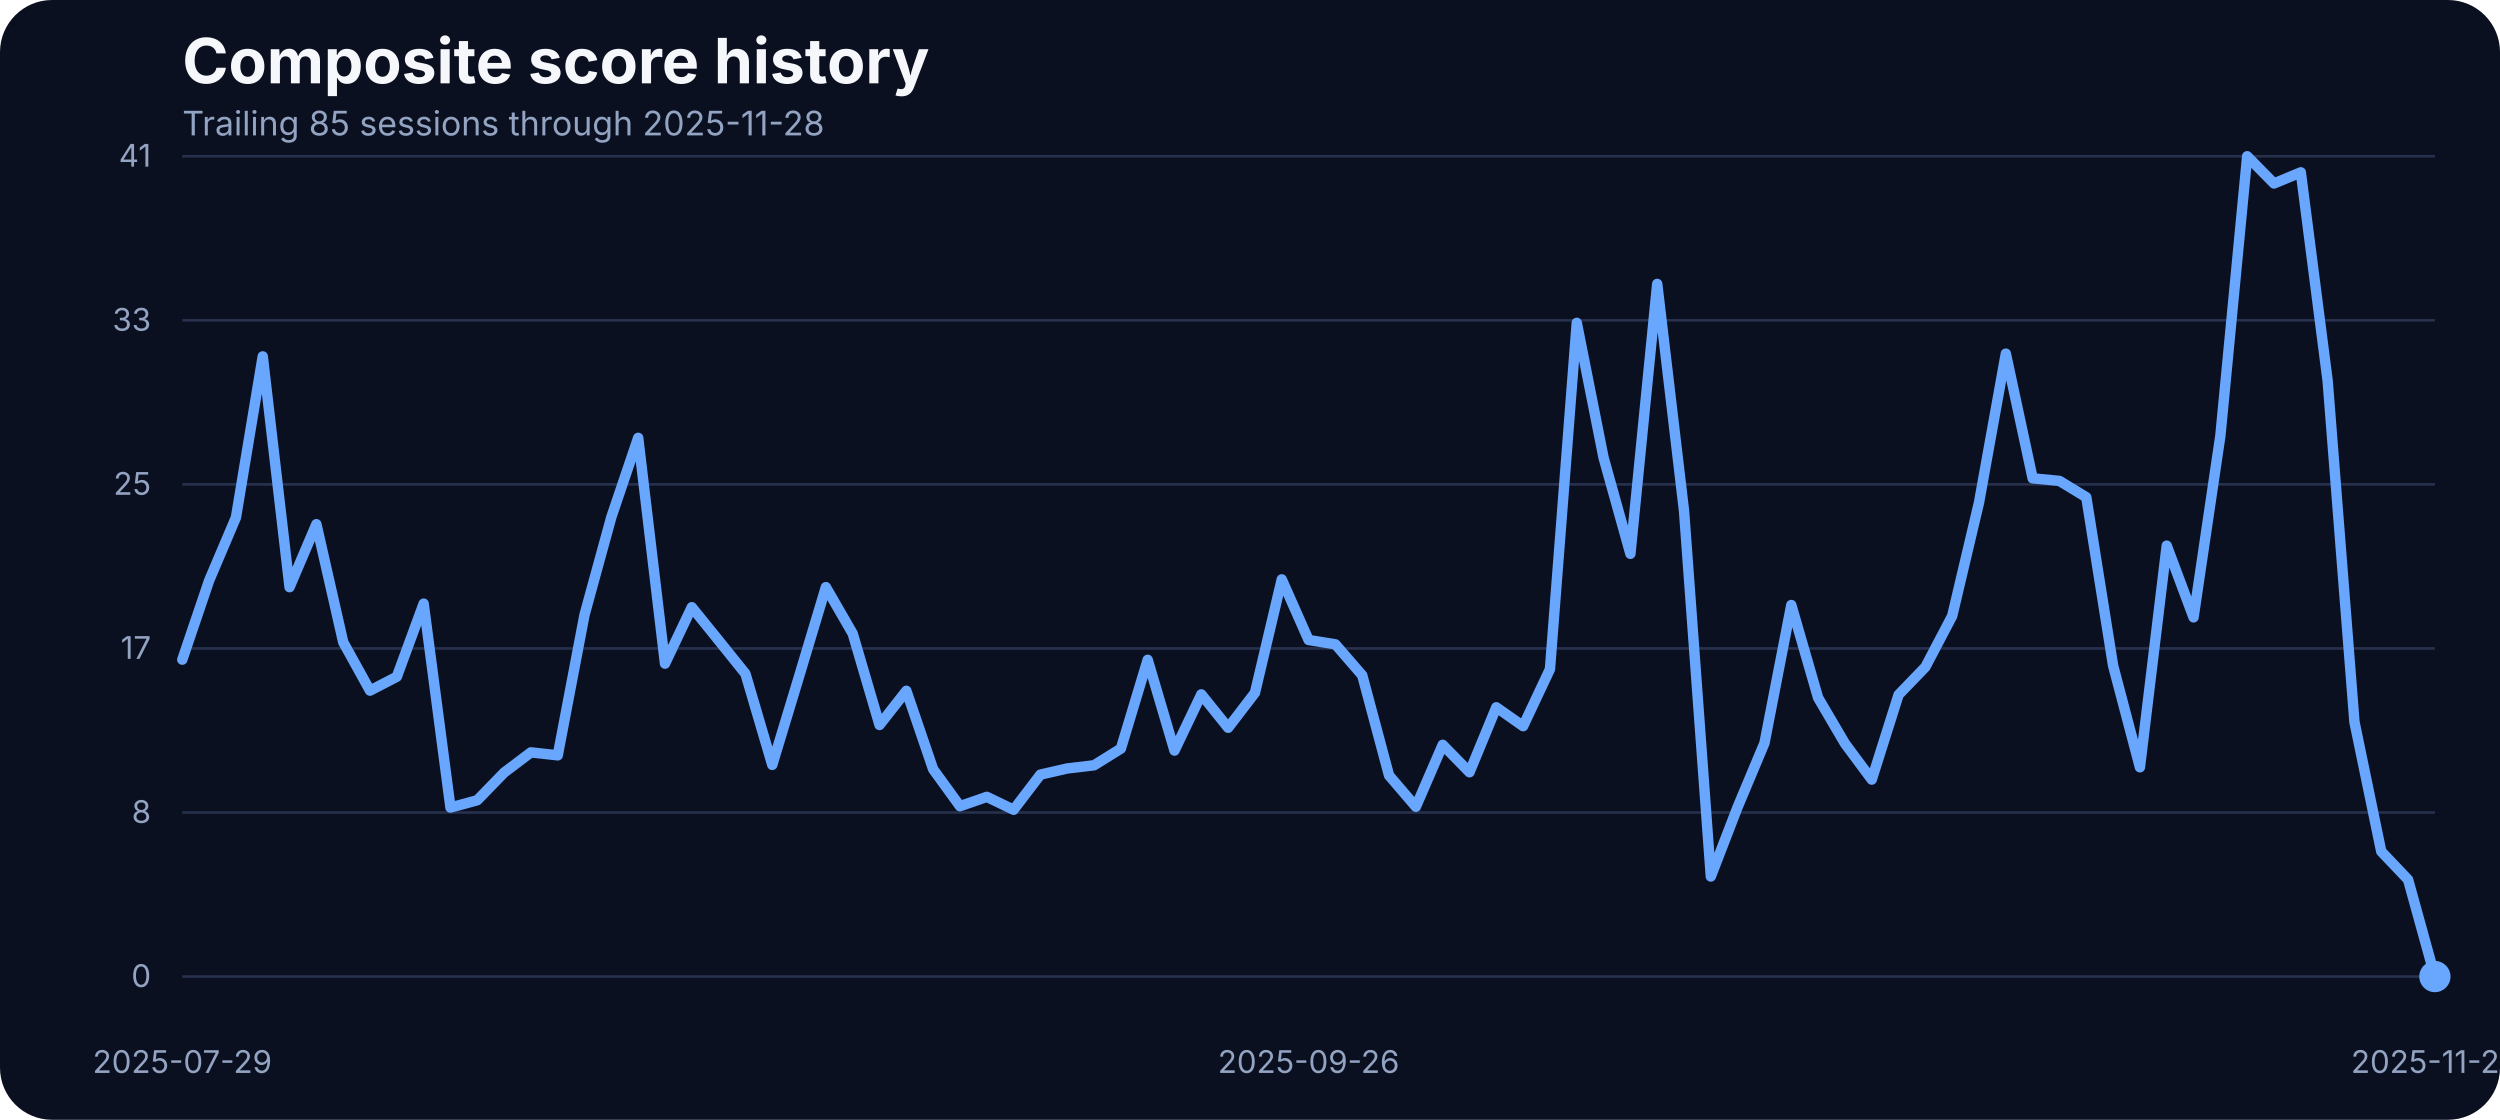
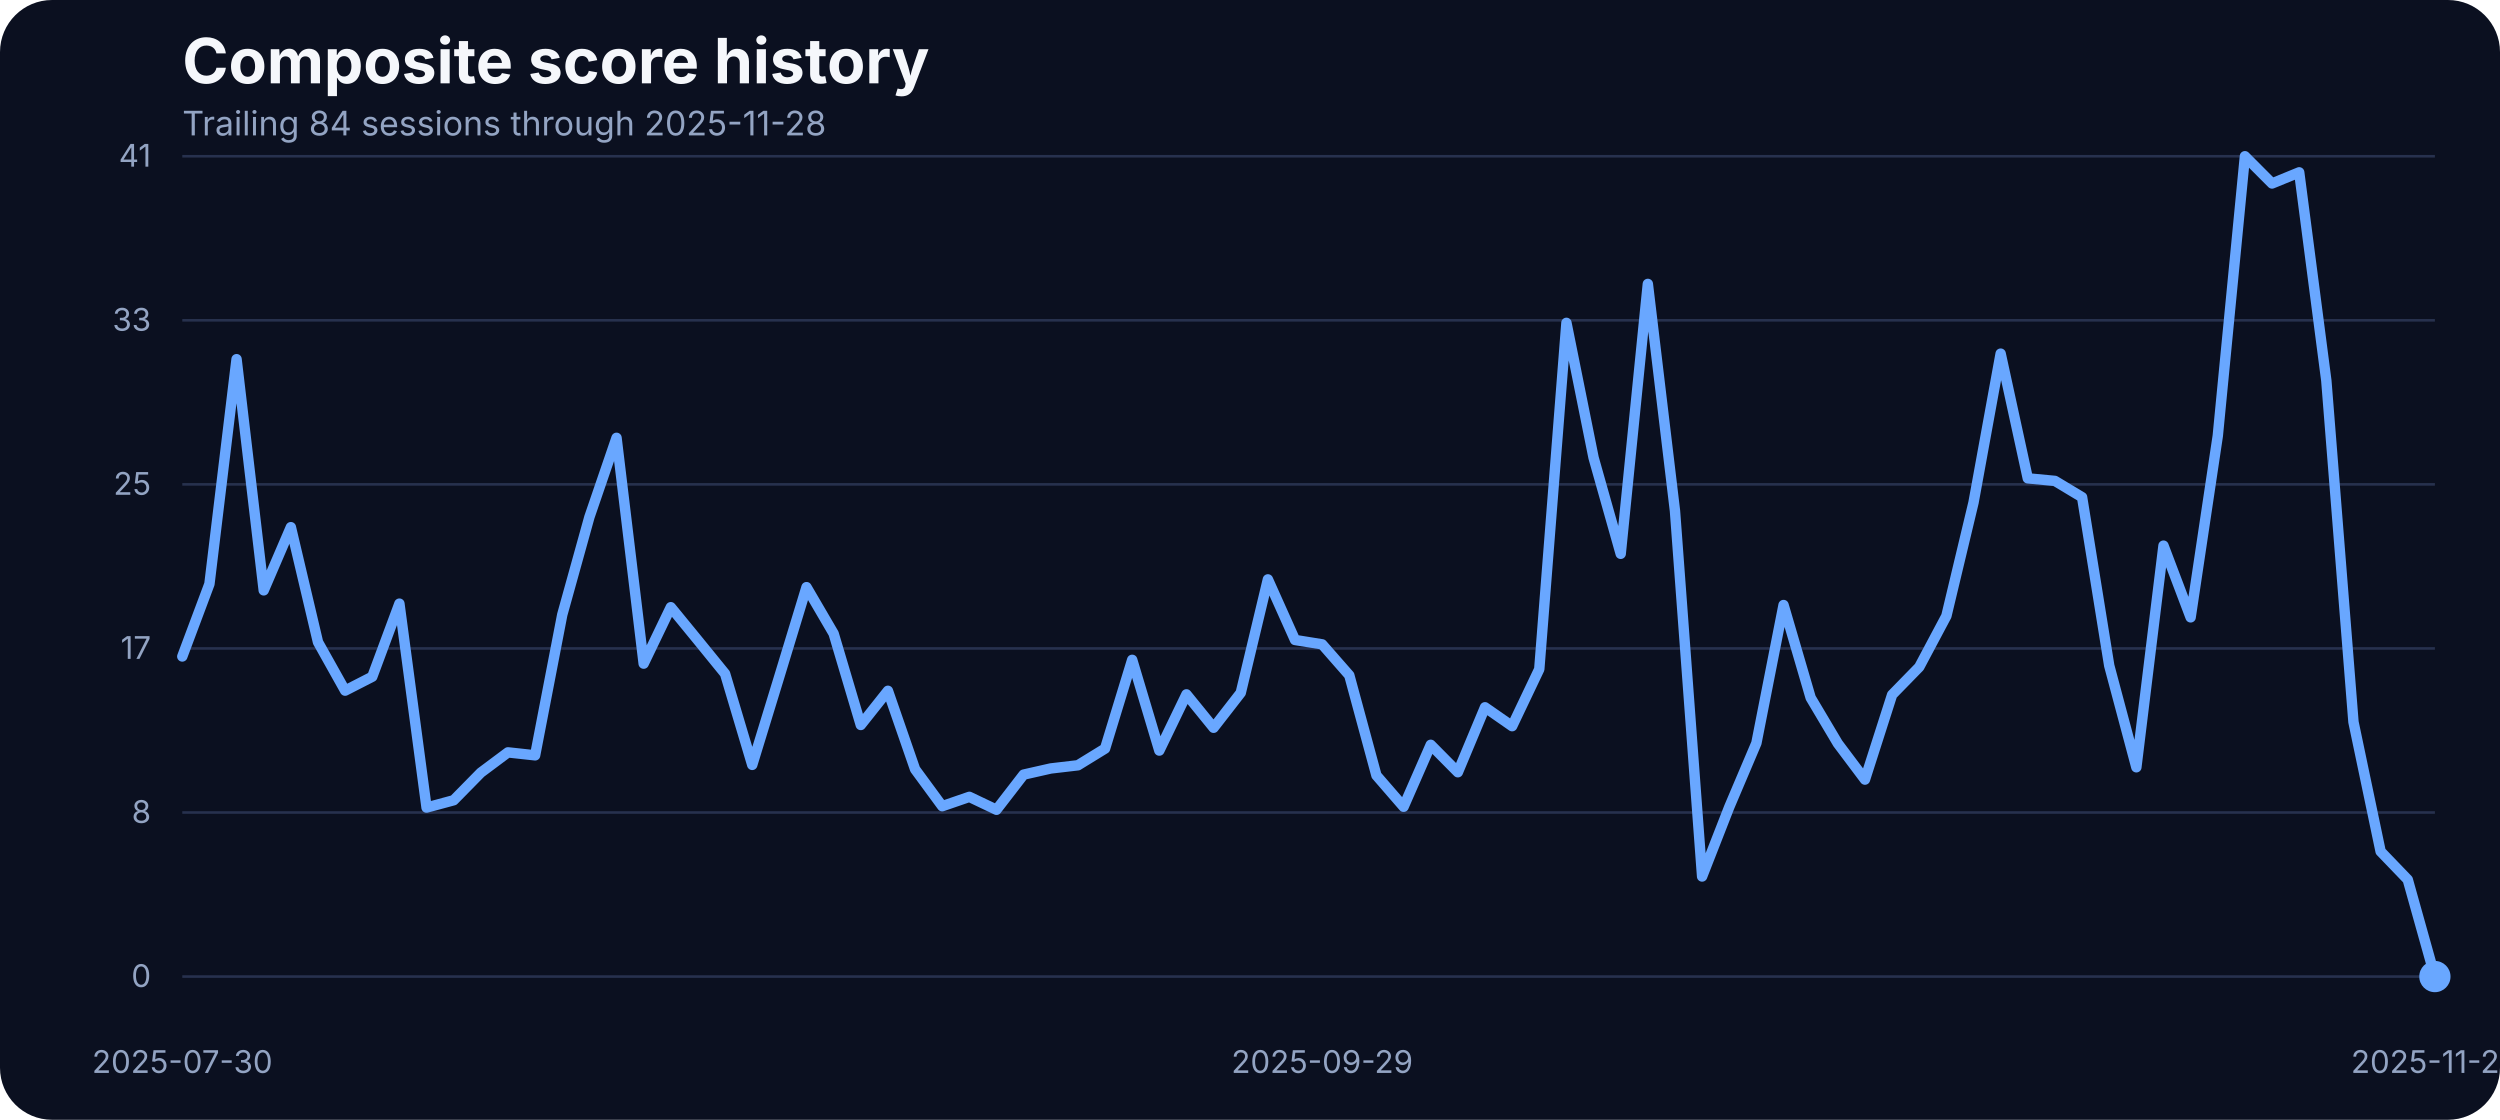
<svg xmlns="http://www.w3.org/2000/svg" width="960" height="430" viewBox="0 0 960 430" role="img" aria-label="Composite score history">
  <rect width="100%" height="100%" fill="#0b1020" rx="20" />
  <text x="70" y="32" fill="#f5f7fb" font-family="Inter, Arial, sans-serif" font-size="24" font-weight="700">Composite score history</text>
-   <text x="70" y="52" fill="#93a4c3" font-family="Inter, Arial, sans-serif" font-size="13">Trailing 85 sessions through 2025-11-28</text>
+   <text x="70" y="52" fill="#93a4c3" font-family="Inter, Arial, sans-serif" font-size="13">Trailing 84 sessions through 2025-11-28</text>
  <line x1="70" x2="935" y1="375.00" y2="375.00" stroke="#27314e" stroke-width="1" />
  <text x="58" y="379.00" text-anchor="end" fill="#93a4c3" font-family="Inter, Arial, sans-serif" font-size="12">0</text>
  <line x1="70" x2="935" y1="312.00" y2="312.00" stroke="#27314e" stroke-width="1" />
  <text x="58" y="316.00" text-anchor="end" fill="#93a4c3" font-family="Inter, Arial, sans-serif" font-size="12">8</text>
  <line x1="70" x2="935" y1="249.00" y2="249.00" stroke="#27314e" stroke-width="1" />
  <text x="58" y="253.00" text-anchor="end" fill="#93a4c3" font-family="Inter, Arial, sans-serif" font-size="12">17</text>
  <line x1="70" x2="935" y1="186.00" y2="186.00" stroke="#27314e" stroke-width="1" />
  <text x="58" y="190.00" text-anchor="end" fill="#93a4c3" font-family="Inter, Arial, sans-serif" font-size="12">25</text>
  <line x1="70" x2="935" y1="123.00" y2="123.00" stroke="#27314e" stroke-width="1" />
  <text x="58" y="127.00" text-anchor="end" fill="#93a4c3" font-family="Inter, Arial, sans-serif" font-size="12">33</text>
  <line x1="70" x2="935" y1="60.00" y2="60.00" stroke="#27314e" stroke-width="1" />
  <text x="58" y="64.00" text-anchor="end" fill="#93a4c3" font-family="Inter, Arial, sans-serif" font-size="12">41</text>
-   <text x="70.00" y="412" text-anchor="middle" fill="#93a4c3" font-family="Inter, Arial, sans-serif" font-size="12">2025-07-29</text>
-   <text x="502.50" y="412" text-anchor="middle" fill="#93a4c3" font-family="Inter, Arial, sans-serif" font-size="12">2025-09-26</text>
+   <text x="70.00" y="412" text-anchor="middle" fill="#93a4c3" font-family="Inter, Arial, sans-serif" font-size="12">2025-07-30</text>
+   <text x="507.71" y="412" text-anchor="middle" fill="#93a4c3" font-family="Inter, Arial, sans-serif" font-size="12">2025-09-29</text>
  <text x="935.00" y="412" text-anchor="middle" fill="#93a4c3" font-family="Inter, Arial, sans-serif" font-size="12">2025-11-28</text>
-   <path d="M 70.00 253.30 L 80.30 222.95 L 90.60 198.70 L 100.89 136.86 L 111.19 225.47 L 121.49 201.30 L 131.79 246.59 L 142.08 265.20 L 152.38 259.86 L 162.68 231.80 L 172.98 310.11 L 183.27 307.29 L 193.57 296.69 L 203.87 288.91 L 214.17 290.05 L 224.46 236.07 L 234.76 198.55 L 245.06 168.13 L 255.36 254.83 L 265.65 233.17 L 275.95 245.90 L 286.25 258.71 L 296.55 293.71 L 306.85 259.71 L 317.14 225.47 L 327.44 243.31 L 337.74 278.39 L 348.04 265.27 L 358.33 295.39 L 368.63 309.58 L 378.93 305.99 L 389.23 310.95 L 399.52 297.45 L 409.82 295.09 L 420.12 293.87 L 430.42 287.46 L 440.71 253.38 L 451.01 288.22 L 461.31 266.64 L 471.61 279.46 L 481.90 266.03 L 492.20 222.49 L 502.50 245.75 L 512.80 247.43 L 523.10 259.32 L 533.39 297.76 L 543.69 309.80 L 553.99 286.01 L 564.29 296.54 L 574.58 271.60 L 584.88 278.85 L 595.18 256.96 L 605.48 123.98 L 615.77 175.75 L 626.07 212.66 L 636.37 109.03 L 646.67 196.19 L 656.96 336.57 L 667.26 309.88 L 677.56 285.33 L 687.86 232.33 L 698.15 267.94 L 708.45 285.48 L 718.75 299.36 L 729.05 266.80 L 739.35 256.12 L 749.64 236.53 L 759.94 192.98 L 770.24 135.80 L 780.54 183.68 L 790.83 184.67 L 801.13 190.93 L 811.43 255.59 L 821.73 294.63 L 832.02 209.53 L 842.32 237.06 L 852.62 167.36 L 862.92 60.00 L 873.21 70.45 L 883.51 66.18 L 893.81 146.17 L 904.11 277.24 L 914.40 326.96 L 924.70 337.79 L 935.00 375.00" fill="none" stroke="#69a7ff" stroke-width="4" stroke-linecap="round" stroke-linejoin="round" />
+   <path d="M 70.00 252.08 L 80.42 224.25 L 90.84 137.93 L 101.27 226.69 L 111.69 202.44 L 122.11 246.59 L 132.53 265.20 L 142.95 259.86 L 153.37 231.80 L 163.80 310.11 L 174.22 307.29 L 184.64 296.69 L 195.06 288.91 L 205.48 290.05 L 215.90 236.07 L 226.33 198.55 L 236.75 168.13 L 247.17 254.83 L 257.59 233.17 L 268.01 245.90 L 278.43 258.71 L 288.86 293.71 L 299.28 259.71 L 309.70 225.47 L 320.12 243.31 L 330.54 278.39 L 340.96 265.27 L 351.39 295.39 L 361.81 309.58 L 372.23 305.99 L 382.65 310.95 L 393.07 297.45 L 403.49 295.09 L 413.92 293.87 L 424.34 287.46 L 434.76 253.38 L 445.18 288.22 L 455.60 266.64 L 466.02 279.46 L 476.45 266.03 L 486.87 222.49 L 497.29 245.75 L 507.71 247.43 L 518.13 259.32 L 528.55 297.76 L 538.98 309.80 L 549.40 286.01 L 559.82 296.54 L 570.24 271.60 L 580.66 278.85 L 591.08 256.96 L 601.51 123.98 L 611.93 175.75 L 622.35 212.66 L 632.77 109.03 L 643.19 196.19 L 653.61 336.57 L 664.04 309.88 L 674.46 285.33 L 684.88 232.33 L 695.30 267.94 L 705.72 285.48 L 716.14 299.36 L 726.57 266.80 L 736.99 256.12 L 747.41 236.53 L 757.83 192.98 L 768.25 135.80 L 778.67 183.68 L 789.10 184.67 L 799.52 190.93 L 809.94 255.59 L 820.36 294.63 L 830.78 209.53 L 841.20 237.06 L 851.63 167.36 L 862.05 60.00 L 872.47 70.45 L 882.89 66.18 L 893.31 146.17 L 903.73 277.24 L 914.16 326.96 L 924.58 337.79 L 935.00 375.00" fill="none" stroke="#69a7ff" stroke-width="4" stroke-linecap="round" stroke-linejoin="round" />
  <circle cx="935.00" cy="375.00" r="6" fill="#69a7ff" />
</svg>
